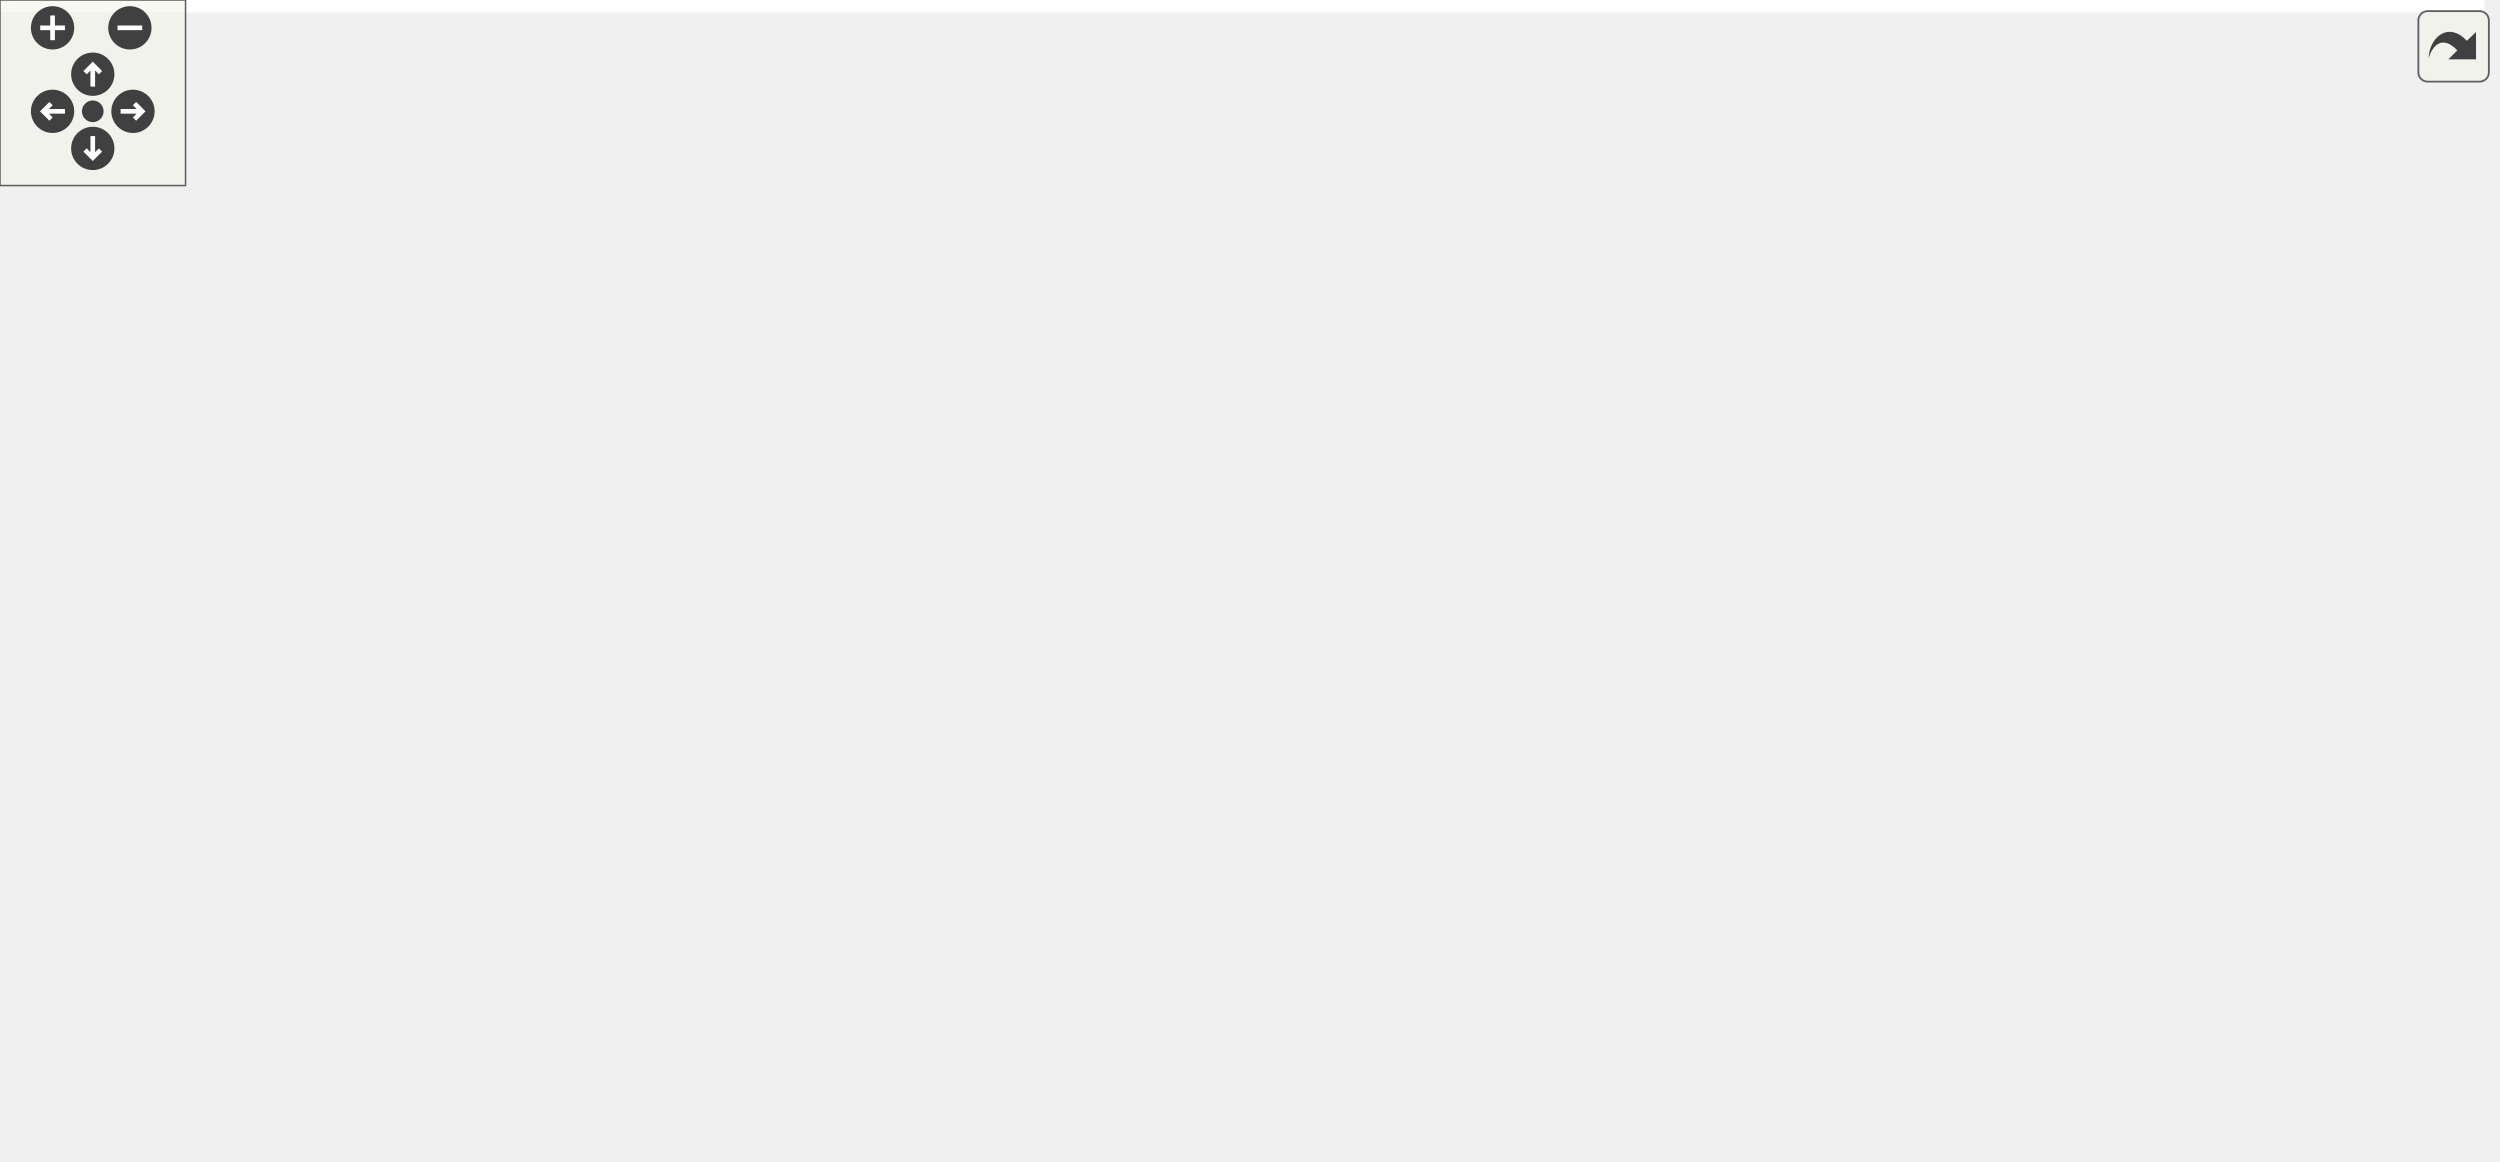
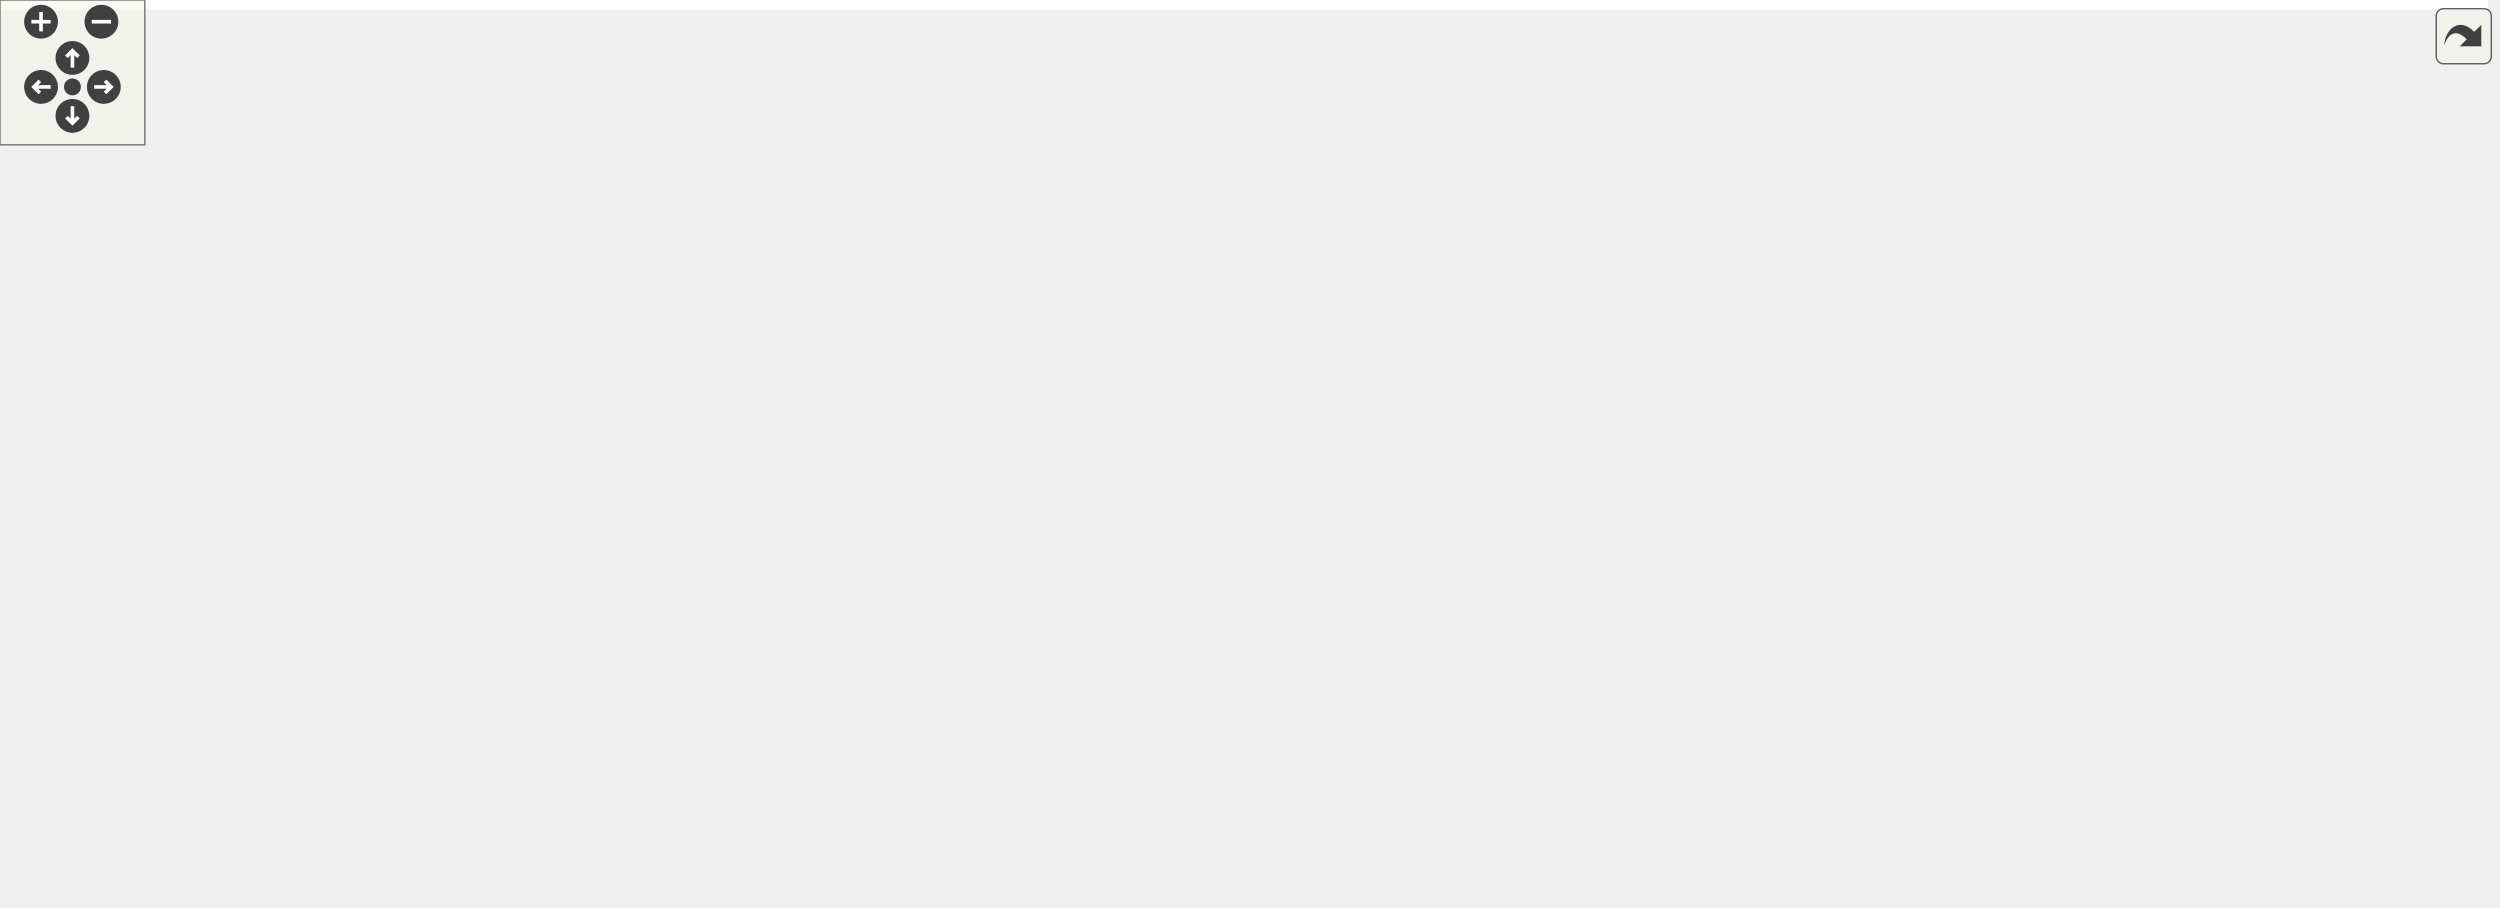
<svg xmlns="http://www.w3.org/2000/svg" xmlns:xlink="http://www.w3.org/1999/xlink" id="main" version="1.1" xml:space="preserve">
  <style type="text/css">
.edge:hover path { stroke: red; }
.edge:hover polygon { stroke: red; fill: red; }
</style>
  <defs>
    <circle id="rim" cx="0" cy="0" r="7" />
    <circle id="rim2" cx="0" cy="0" r="3.5" />
    <g id="zoomPlus">
      <use xlink:href="#rim" fill="#404040">
        <set attributeName="fill" to="#808080" begin="zoomplus.mouseover" end="zoomplus.mouseout" />
      </use>
      <path d="M-4,0h8M0,-4v8" fill="none" stroke="white" stroke-width="1.5" pointer-events="none" />
    </g>
    <g id="zoomMin">
      <use xlink:href="#rim" fill="#404040">
        <set attributeName="fill" to="#808080" begin="zoomminus.mouseover" end="zoomminus.mouseout" />
      </use>
      <path d="M-4,0h8" fill="none" stroke="white" stroke-width="1.5" pointer-events="none" />
    </g>
    <g id="dirArrow">
      <path fill="none" stroke="white" stroke-width="1.5" d="M0,-3.0v7 M-2.5,-0.5L0,-3.0L2.5,-0.5" />
    </g>
    <g id="resetDef">
      <use xlink:href="#rim2" fill="#404040">
        <set attributeName="fill" to="#808080" begin="reset.mouseover" end="reset.mouseout" />
      </use>
    </g>
  </defs>
  <svg id="graph" class="graph">
    <g id="viewport">
-       <polygon fill="white" stroke="transparent" points="-4,4 -4,-315 803.45,-315 803.45,4 -4,4" />
+       <polygon fill="white" stroke="transparent" points="-4,4 -4,-315 1030.5,-315 1030.5,4 -4,4" />
      <g id="node1" class="node">
        <g id="a_node1">
          <a xlink:title="Entry point for the Container Manager application.">
-             <polygon fill="#bfbfbf" stroke="black" points="354.16,-291.5 354.16,-310.5 416.16,-310.5 416.16,-291.5 354.16,-291.5" />
-             <text text-anchor="middle" x="385.16" y="-298.5" font-family="Helvetica,sans-Serif" font-size="10.00">main.cpp</text>
+             <polygon fill="#bfbfbf" stroke="black" points="498.5,-291.5 498.5,-310.5 560.5,-310.5 560.5,-291.5 498.5,-291.5" />
+             <text text-anchor="middle" x="529.5" y="-298.5" font-family="Helvetica,sans-Serif" font-size="10.00">main.cpp</text>
          </a>
        </g>
      </g>
      <g id="node2" class="node">
        <g id="a_node2">
          <a xlink:title=" ">
-             <polygon fill="white" stroke="#bfbfbf" points="185.16,-168.5 185.16,-187.5 243.16,-187.5 243.16,-168.5 185.16,-168.5" />
-             <text text-anchor="middle" x="214.16" y="-175.5" font-family="Helvetica,sans-Serif" font-size="10.00">memory</text>
+             <polygon fill="white" stroke="#bfbfbf" points="641.5,-168.5 641.5,-187.5 699.5,-187.5 699.5,-168.5 641.5,-168.5" />
+             <text text-anchor="middle" x="670.5" y="-175.5" font-family="Helvetica,sans-Serif" font-size="10.00">memory</text>
          </a>
        </g>
      </g>
      <g id="edge1" class="edge">
-         <path fill="none" stroke="midnightblue" d="M370.79,-291.38C356.28,-282.57 333.34,-268.33 314.16,-255 285,-234.73 252.46,-209.48 232.65,-193.8" />
-         <polygon fill="midnightblue" stroke="midnightblue" points="234.75,-191 224.74,-187.52 230.39,-196.48 234.75,-191" />
+         <path fill="none" stroke="midnightblue" d="M531.72,-291.3C536.09,-275.82 547.17,-243.3 567.5,-224 585.34,-207.06 610.58,-195.9 631.61,-188.92" />
+         <polygon fill="midnightblue" stroke="midnightblue" points="632.73,-192.24 641.24,-185.92 630.65,-185.56 632.73,-192.24" />
      </g>
      <g id="node3" class="node">
        <g id="a_node3">
          <a xlink:title=" ">
-             <polygon fill="white" stroke="#bfbfbf" points="496.16,-230 496.16,-249 582.16,-249 582.16,-230 496.16,-230" />
-             <text text-anchor="middle" x="539.16" y="-237" font-family="Helvetica,sans-Serif" font-size="10.00">glog/logging.h</text>
+             <polygon fill="white" stroke="#bfbfbf" points="268.5,-230 268.5,-249 354.5,-249 354.5,-230 268.5,-230" />
+             <text text-anchor="middle" x="311.5" y="-237" font-family="Helvetica,sans-Serif" font-size="10.00">glog/logging.h</text>
          </a>
        </g>
      </g>
      <g id="edge2" class="edge">
-         <path fill="none" stroke="midnightblue" d="M407.23,-291.48C433.53,-281.31 477.68,-264.26 507.59,-252.7" />
-         <polygon fill="midnightblue" stroke="midnightblue" points="509.07,-255.88 517.14,-249.01 506.55,-249.35 509.07,-255.88" />
+         <path fill="none" stroke="midnightblue" d="M498.27,-291.61C464.9,-282.62 410.43,-267.9 363.5,-255 359.69,-253.95 355.73,-252.86 351.77,-251.76" />
+         <polygon fill="midnightblue" stroke="midnightblue" points="352.58,-248.35 342.01,-249.05 350.71,-255.1 352.58,-248.35" />
      </g>
      <g id="node4" class="node">
        <g id="a_node4">
          <a xlink:href="common_8hpp.html" target="_top" xlink:title="Defines common constants, string views, and utility structures for the application.">
-             <polygon fill="white" stroke="black" points="634.16,-168.5 634.16,-187.5 732.16,-187.5 732.16,-168.5 634.16,-168.5" />
-             <text text-anchor="middle" x="683.16" y="-175.5" font-family="Helvetica,sans-Serif" font-size="10.00">inc/common.hpp</text>
+             <polygon fill="white" stroke="black" points="505.5,-168.5 505.5,-187.5 603.5,-187.5 603.5,-168.5 505.5,-168.5" />
+             <text text-anchor="middle" x="554.5" y="-175.5" font-family="Helvetica,sans-Serif" font-size="10.00">inc/common.hpp</text>
          </a>
        </g>
      </g>
      <g id="edge3" class="edge">
-         <path fill="none" stroke="midnightblue" d="M398.11,-291.3C411.17,-282.42 431.84,-268.13 449.16,-255 466.53,-241.83 467.58,-233.58 487.16,-224 530.39,-202.85 583.88,-191.43 624.05,-185.4" />
-         <polygon fill="midnightblue" stroke="midnightblue" points="624.56,-188.86 633.97,-183.98 623.57,-181.93 624.56,-188.86" />
+         <path fill="none" stroke="midnightblue" d="M529.1,-291.42C528.64,-277.18 528.61,-247.88 534.5,-224 536.8,-214.66 540.95,-204.84 544.86,-196.76" />
+         <polygon fill="midnightblue" stroke="midnightblue" points="548.1,-198.13 549.55,-187.64 541.87,-194.93 548.1,-198.13" />
      </g>
      <g id="node7" class="node">
        <g id="a_node7">
          <a xlink:href="http__server_8hpp.html" target="_top" xlink:title="Defines the HttpServerHandler class for handling HTTP requests.">
-             <polygon fill="white" stroke="black" points="330.16,-230 330.16,-249 440.16,-249 440.16,-230 330.16,-230" />
-             <text text-anchor="middle" x="385.16" y="-237" font-family="Helvetica,sans-Serif" font-size="10.00">inc/http_server.hpp</text>
+             <polygon fill="white" stroke="black" points="372.5,-230 372.5,-249 482.5,-249 482.5,-230 372.5,-230" />
+             <text text-anchor="middle" x="427.5" y="-237" font-family="Helvetica,sans-Serif" font-size="10.00">inc/http_server.hpp</text>
          </a>
        </g>
      </g>
      <g id="edge6" class="edge">
-         <path fill="none" stroke="midnightblue" d="M385.16,-291.48C385.16,-283.08 385.16,-269.98 385.16,-259.16" />
-         <polygon fill="midnightblue" stroke="midnightblue" points="388.66,-259.01 385.16,-249.01 381.66,-259.01 388.66,-259.01" />
+         <path fill="none" stroke="midnightblue" d="M514.89,-291.48C498.15,-281.71 470.5,-265.58 450.78,-254.08" />
+         <polygon fill="midnightblue" stroke="midnightblue" points="452.49,-251.02 442.09,-249.01 448.96,-257.07 452.49,-251.02" />
      </g>
      <g id="node16" class="node">
        <g id="a_node16">
          <a xlink:href="json__request__executor_8hpp.html" target="_top" xlink:title="Defines the JsonRequestExecutorHandler class for executing JSON-based requests.">
-             <polygon fill="white" stroke="black" points="261.66,-168.5 261.66,-187.5 426.66,-187.5 426.66,-168.5 261.66,-168.5" />
-             <text text-anchor="middle" x="344.16" y="-175.5" font-family="Helvetica,sans-Serif" font-size="10.00">inc/json_request_executor.hpp</text>
-           </a>
-         </g>
-       </g>
-       <g id="edge24" class="edge">
-         <path fill="none" stroke="midnightblue" d="M363.68,-291.36C348.77,-284.09 330.05,-272.12 321.16,-255 311.38,-236.16 321.69,-212.47 331.47,-196.6" />
-         <polygon fill="midnightblue" stroke="midnightblue" points="334.67,-198.1 337.29,-187.84 328.84,-194.22 334.67,-198.1" />
+             <polygon fill="white" stroke="black" points="322,-168.5 322,-187.5 487,-187.5 487,-168.5 322,-168.5" />
+             <text text-anchor="middle" x="404.5" y="-175.5" font-family="Helvetica,sans-Serif" font-size="10.00">inc/json_request_executor.hpp</text>
+           </a>
+         </g>
+       </g>
+       <g id="edge30" class="edge">
+         <path fill="none" stroke="midnightblue" d="M498.4,-299.63C434.06,-298.15 289.83,-290.81 259.5,-255 231.17,-221.56 289.59,-200.83 340.53,-189.63" />
+         <polygon fill="midnightblue" stroke="midnightblue" points="341.52,-193 350.59,-187.51 340.08,-186.15 341.52,-193" />
      </g>
      <g id="node20" class="node">
        <g id="a_node20">
          <a xlink:href="init__handler_8hpp.html" target="_top" xlink:title="Declares project-wide initialization functions.">
-             <polygon fill="white" stroke="black" points="600.66,-230 600.66,-249 713.66,-249 713.66,-230 600.66,-230" />
-             <text text-anchor="middle" x="657.16" y="-237" font-family="Helvetica,sans-Serif" font-size="10.00">inc/init_handler.hpp</text>
+             <polygon fill="white" stroke="black" points="577,-230 577,-249 690,-249 690,-230 577,-230" />
+             <text text-anchor="middle" x="633.5" y="-237" font-family="Helvetica,sans-Serif" font-size="10.00">inc/init_handler.hpp</text>
          </a>
        </g>
      </g>
      <g id="edge23" class="edge">
-         <path fill="none" stroke="midnightblue" d="M416.23,-293.23C456.55,-284.43 529.12,-268.59 591.16,-255 596.82,-253.76 602.74,-252.46 608.62,-251.17" />
-         <polygon fill="midnightblue" stroke="midnightblue" points="609.41,-254.58 618.43,-249.02 607.91,-247.74 609.41,-254.58" />
+         <path fill="none" stroke="midnightblue" d="M544.4,-291.48C561.47,-281.71 589.66,-265.58 609.76,-254.08" />
+         <polygon fill="midnightblue" stroke="midnightblue" points="611.69,-257.01 618.63,-249.01 608.21,-250.94 611.69,-257.01" />
      </g>
      <g id="node21" class="node">
        <g id="a_node21">
+           <a xlink:href="message__queue__consumer_8hpp.html" target="_top" xlink:title="Declares the MessageQueueConsumer class for handling messages from a POSIX message queue.">
+             <polygon fill="white" stroke="black" points="708.5,-230 708.5,-249 896.5,-249 896.5,-230 708.5,-230" />
+             <text text-anchor="middle" x="802.5" y="-237" font-family="Helvetica,sans-Serif" font-size="10.00">inc/message_queue_consumer.hpp</text>
+           </a>
+         </g>
+       </g>
+       <g id="edge24" class="edge">
+         <path fill="none" stroke="midnightblue" d="M560.55,-293.23C607.52,-283 697.08,-263.48 753.07,-251.27" />
+         <polygon fill="midnightblue" stroke="midnightblue" points="754.1,-254.63 763.12,-249.08 752.6,-247.79 754.1,-254.63" />
+       </g>
+       <g id="node22" class="node">
+         <g id="a_node22">
          <a xlink:href="mosquitto__mqtt__subscriber_8hpp.html" target="_top" xlink:title="Declares the MosquittoMqttSubscriber class for handling MQTT messages using Mosquitto.">
-             <polygon fill="white" stroke="black" points="67.16,-224.5 67.16,-254.5 179.16,-254.5 179.16,-224.5 67.16,-224.5" />
-             <text text-anchor="start" x="75.16" y="-242.5" font-family="Helvetica,sans-Serif" font-size="10.00">inc/mosquitto_mqtt</text>
-             <text text-anchor="middle" x="123.16" y="-231.5" font-family="Helvetica,sans-Serif" font-size="10.00">_subscriber.hpp</text>
-           </a>
-         </g>
-       </g>
-       <g id="edge25" class="edge">
-         <path fill="none" stroke="midnightblue" d="M354.08,-292.94C313.65,-283.76 241.96,-267.48 189.15,-255.48" />
-         <polygon fill="midnightblue" stroke="midnightblue" points="189.71,-252.02 179.18,-253.22 188.16,-258.85 189.71,-252.02" />
+             <polygon fill="white" stroke="black" points="914.5,-224.5 914.5,-254.5 1026.5,-254.5 1026.5,-224.5 914.5,-224.5" />
+             <text text-anchor="start" x="922.5" y="-242.5" font-family="Helvetica,sans-Serif" font-size="10.00">inc/mosquitto_mqtt</text>
+             <text text-anchor="middle" x="970.5" y="-231.5" font-family="Helvetica,sans-Serif" font-size="10.00">_subscriber.hpp</text>
+           </a>
+         </g>
+       </g>
+       <g id="edge31" class="edge">
+         <path fill="none" stroke="midnightblue" d="M560.85,-297.32C623.98,-291.7 771.07,-277.43 904.23,-255.11" />
+         <polygon fill="midnightblue" stroke="midnightblue" points="904.92,-258.55 914.2,-253.42 903.75,-251.64 904.92,-258.55" />
      </g>
      <g id="node5" class="node">
        <g id="a_node5">
          <a xlink:title=" ">
-             <polygon fill="white" stroke="#bfbfbf" points="113.16,-0.5 113.16,-19.5 157.16,-19.5 157.16,-0.5 113.16,-0.5" />
-             <text text-anchor="middle" x="135.16" y="-7.5" font-family="Helvetica,sans-Serif" font-size="10.00">string</text>
+             <polygon fill="white" stroke="#bfbfbf" points="599.5,-0.5 599.5,-19.5 643.5,-19.5 643.5,-0.5 599.5,-0.5" />
+             <text text-anchor="middle" x="621.5" y="-7.5" font-family="Helvetica,sans-Serif" font-size="10.00">string</text>
          </a>
        </g>
      </g>
      <g id="edge4" class="edge">
-         <path fill="none" stroke="midnightblue" d="M725.12,-168.45C765.36,-158.4 816.78,-139.52 793.16,-112 710.78,-16.01 288.21,-10.33 167.44,-10.7" />
-         <polygon fill="midnightblue" stroke="midnightblue" points="167.33,-7.2 157.34,-10.75 167.36,-14.2 167.33,-7.2" />
+         <path fill="none" stroke="midnightblue" d="M540.71,-168.19C529.67,-160.24 515,-147.45 508.5,-132 505.05,-123.81 506.71,-120.71 508.5,-112 513.94,-85.47 513.97,-75.74 532.5,-56 548.07,-39.41 571.1,-28 589.83,-20.82" />
+         <polygon fill="midnightblue" stroke="midnightblue" points="591.23,-24.03 599.45,-17.35 588.85,-17.45 591.23,-24.03" />
      </g>
      <g id="node6" class="node">
        <g id="a_node6">
          <a xlink:title=" ">
-             <polygon fill="white" stroke="#bfbfbf" points="710.66,-112.5 710.66,-131.5 783.66,-131.5 783.66,-112.5 710.66,-112.5" />
-             <text text-anchor="middle" x="747.16" y="-119.5" font-family="Helvetica,sans-Serif" font-size="10.00">string_view</text>
+             <polygon fill="white" stroke="#bfbfbf" points="518,-112.5 518,-131.5 591,-131.5 591,-112.5 518,-112.5" />
+             <text text-anchor="middle" x="554.5" y="-119.5" font-family="Helvetica,sans-Serif" font-size="10.00">string_view</text>
          </a>
        </g>
      </g>
      <g id="edge5" class="edge">
-         <path fill="none" stroke="midnightblue" d="M693.45,-168.32C703,-160.26 717.44,-148.08 728.95,-138.37" />
-         <polygon fill="midnightblue" stroke="midnightblue" points="731.31,-140.96 736.69,-131.83 726.79,-135.61 731.31,-140.96" />
+         <path fill="none" stroke="midnightblue" d="M554.5,-168.08C554.5,-161.01 554.5,-150.86 554.5,-141.99" />
+         <polygon fill="midnightblue" stroke="midnightblue" points="558,-141.75 554.5,-131.75 551,-141.75 558,-141.75" />
      </g>
      <g id="edge7" class="edge">
-         <path fill="none" stroke="midnightblue" d="M360.66,-229.98C331.2,-219.72 281.58,-202.46 248.36,-190.9" />
-         <polygon fill="midnightblue" stroke="midnightblue" points="249.21,-187.49 238.62,-187.51 246.91,-194.1 249.21,-187.49" />
+         <path fill="none" stroke="midnightblue" d="M462.32,-229.98C507.19,-218.99 584.97,-199.94 631.7,-188.5" />
+         <polygon fill="midnightblue" stroke="midnightblue" points="632.57,-191.89 641.45,-186.11 630.91,-185.09 632.57,-191.89" />
      </g>
      <g id="edge8" class="edge">
-         <path fill="none" stroke="midnightblue" d="M425.28,-229.98C434.75,-227.99 444.81,-225.9 454.16,-224 513.9,-211.85 582.52,-198.44 628.95,-189.45" />
-         <polygon fill="midnightblue" stroke="midnightblue" points="629.65,-192.88 638.8,-187.54 628.32,-186 629.65,-192.88" />
+         <path fill="none" stroke="midnightblue" d="M445.7,-229.98C467.01,-219.99 502.53,-203.35 527.16,-191.81" />
+         <polygon fill="midnightblue" stroke="midnightblue" points="528.77,-194.92 536.34,-187.51 525.8,-188.58 528.77,-194.92" />
      </g>
      <g id="node8" class="node">
        <g id="a_node8">
          <a xlink:href="threadpool_8hpp.html" target="_top" xlink:title="Declares the ThreadPool utility class for managing worker threads.">
-             <polygon fill="white" stroke="black" points="444.66,-168.5 444.66,-187.5 551.66,-187.5 551.66,-168.5 444.66,-168.5" />
-             <text text-anchor="middle" x="498.16" y="-175.5" font-family="Helvetica,sans-Serif" font-size="10.00">inc/threadpool.hpp</text>
+             <polygon fill="white" stroke="black" points="197,-168.5 197,-187.5 304,-187.5 304,-168.5 197,-168.5" />
+             <text text-anchor="middle" x="250.5" y="-175.5" font-family="Helvetica,sans-Serif" font-size="10.00">inc/threadpool.hpp</text>
          </a>
        </g>
      </g>
      <g id="edge9" class="edge">
-         <path fill="none" stroke="midnightblue" d="M401.35,-229.98C420.07,-220.12 451.09,-203.79 472.96,-192.27" />
-         <polygon fill="midnightblue" stroke="midnightblue" points="474.79,-195.27 482,-187.51 471.52,-189.07 474.79,-195.27" />
+         <path fill="none" stroke="midnightblue" d="M402.14,-229.98C371.52,-219.68 319.84,-202.31 285.45,-190.75" />
+         <polygon fill="midnightblue" stroke="midnightblue" points="286.41,-187.38 275.81,-187.51 284.18,-194.01 286.41,-187.38" />
      </g>
      <g id="edge17" class="edge">
-         <path fill="none" stroke="midnightblue" d="M379.29,-229.98C373.2,-221.14 363.52,-207.09 355.86,-195.98" />
-         <polygon fill="midnightblue" stroke="midnightblue" points="358.58,-193.76 350.03,-187.51 352.82,-197.73 358.58,-193.76" />
+         <path fill="none" stroke="midnightblue" d="M424.2,-229.98C420.89,-221.4 415.68,-207.93 411.45,-196.98" />
+         <polygon fill="midnightblue" stroke="midnightblue" points="414.66,-195.57 407.79,-187.51 408.13,-198.1 414.66,-195.57" />
      </g>
      <g id="node9" class="node">
        <g id="a_node9">
          <a xlink:title=" ">
-             <polygon fill="white" stroke="#bfbfbf" points="578.66,-112.5 578.66,-131.5 625.66,-131.5 625.66,-112.5 578.66,-112.5" />
-             <text text-anchor="middle" x="602.16" y="-119.5" font-family="Helvetica,sans-Serif" font-size="10.00">vector</text>
+             <polygon fill="white" stroke="#bfbfbf" points="0,-112.5 0,-131.5 47,-131.5 47,-112.5 0,-112.5" />
+             <text text-anchor="middle" x="23.5" y="-119.5" font-family="Helvetica,sans-Serif" font-size="10.00">vector</text>
          </a>
        </g>
      </g>
      <g id="edge10" class="edge">
-         <path fill="none" stroke="midnightblue" d="M514.87,-168.32C531.48,-159.7 557.17,-146.36 576.38,-136.39" />
-         <polygon fill="midnightblue" stroke="midnightblue" points="578.23,-139.37 585.5,-131.65 575.01,-133.16 578.23,-139.37" />
+         <path fill="none" stroke="midnightblue" d="M211.15,-168.49C173.75,-160.28 115.71,-147.21 57.03,-132.31" />
+         <polygon fill="midnightblue" stroke="midnightblue" points="57.79,-128.89 47.23,-129.81 56.05,-135.68 57.79,-128.89" />
      </g>
      <g id="node10" class="node">
        <g id="a_node10">
          <a xlink:title=" ">
-             <polygon fill="white" stroke="#bfbfbf" points="644.16,-112.5 644.16,-131.5 692.16,-131.5 692.16,-112.5 644.16,-112.5" />
-             <text text-anchor="middle" x="668.16" y="-119.5" font-family="Helvetica,sans-Serif" font-size="10.00">thread</text>
+             <polygon fill="white" stroke="#bfbfbf" points="610.5,-112.5 610.5,-131.5 658.5,-131.5 658.5,-112.5 610.5,-112.5" />
+             <text text-anchor="middle" x="634.5" y="-119.5" font-family="Helvetica,sans-Serif" font-size="10.00">thread</text>
          </a>
        </g>
      </g>
      <g id="edge11" class="edge">
-         <path fill="none" stroke="midnightblue" d="M525.1,-168.44C554.67,-159.05 602.19,-143.96 634.27,-133.77" />
-         <polygon fill="midnightblue" stroke="midnightblue" points="635.63,-137.01 644.1,-130.64 633.51,-130.34 635.63,-137.01" />
+         <path fill="none" stroke="midnightblue" d="M304.26,-169.13C307.05,-168.74 309.81,-168.36 312.5,-168 439.89,-150.77 473.22,-156.06 599.5,-132 599.84,-131.94 600.17,-131.87 600.51,-131.8" />
+         <polygon fill="midnightblue" stroke="midnightblue" points="601.48,-135.17 610.49,-129.6 599.97,-128.34 601.48,-135.17" />
      </g>
      <g id="node11" class="node">
        <g id="a_node11">
          <a xlink:title=" ">
-             <polygon fill="white" stroke="#bfbfbf" points="169.66,-112.5 169.66,-131.5 216.66,-131.5 216.66,-112.5 169.66,-112.5" />
-             <text text-anchor="middle" x="193.16" y="-119.5" font-family="Helvetica,sans-Serif" font-size="10.00">queue</text>
+             <polygon fill="white" stroke="#bfbfbf" points="65,-112.5 65,-131.5 112,-131.5 112,-112.5 65,-112.5" />
+             <text text-anchor="middle" x="88.5" y="-119.5" font-family="Helvetica,sans-Serif" font-size="10.00">queue</text>
          </a>
        </g>
      </g>
      <g id="edge12" class="edge">
-         <path fill="none" stroke="midnightblue" d="M444.55,-168.8C381.75,-159.08 280.46,-143.04 226.93,-131.93" />
-         <polygon fill="midnightblue" stroke="midnightblue" points="227.4,-128.45 216.88,-129.78 225.93,-135.3 227.4,-128.45" />
+         <path fill="none" stroke="midnightblue" d="M224.83,-168.44C197.02,-159.17 152.53,-144.34 121.98,-134.16" />
+         <polygon fill="midnightblue" stroke="midnightblue" points="122.8,-130.74 112.2,-130.9 120.58,-137.38 122.8,-130.74" />
      </g>
      <g id="node12" class="node">
        <g id="a_node12">
          <a xlink:title=" ">
-             <polygon fill="white" stroke="#bfbfbf" points="235.16,-112.5 235.16,-131.5 283.16,-131.5 283.16,-112.5 235.16,-112.5" />
-             <text text-anchor="middle" x="259.16" y="-119.5" font-family="Helvetica,sans-Serif" font-size="10.00">mutex</text>
+             <polygon fill="white" stroke="#bfbfbf" points="130.5,-112.5 130.5,-131.5 178.5,-131.5 178.5,-112.5 130.5,-112.5" />
+             <text text-anchor="middle" x="154.5" y="-119.5" font-family="Helvetica,sans-Serif" font-size="10.00">mutex</text>
          </a>
        </g>
      </g>
      <g id="edge13" class="edge">
-         <path fill="none" stroke="midnightblue" d="M456.2,-168.49C416.59,-160.31 355.31,-147.28 293.24,-132.17" />
-         <polygon fill="midnightblue" stroke="midnightblue" points="293.82,-128.71 283.28,-129.73 292.16,-135.51 293.82,-128.71" />
+         <path fill="none" stroke="midnightblue" d="M235.08,-168.32C219.96,-159.82 196.68,-146.73 179.03,-136.8" />
+         <polygon fill="midnightblue" stroke="midnightblue" points="180.32,-133.51 169.89,-131.65 176.89,-139.61 180.32,-133.51" />
      </g>
      <g id="node13" class="node">
        <g id="a_node13">
          <a xlink:title=" ">
-             <polygon fill="white" stroke="#bfbfbf" points="301.66,-112.5 301.66,-131.5 408.66,-131.5 408.66,-112.5 301.66,-112.5" />
-             <text text-anchor="middle" x="355.16" y="-119.5" font-family="Helvetica,sans-Serif" font-size="10.00">condition_variable</text>
+             <polygon fill="white" stroke="#bfbfbf" points="197,-112.5 197,-131.5 304,-131.5 304,-112.5 197,-112.5" />
+             <text text-anchor="middle" x="250.5" y="-119.5" font-family="Helvetica,sans-Serif" font-size="10.00">condition_variable</text>
          </a>
        </g>
      </g>
      <g id="edge14" class="edge">
-         <path fill="none" stroke="midnightblue" d="M475.5,-168.44C451.76,-159.48 414.25,-145.31 387.42,-135.18" />
-         <polygon fill="midnightblue" stroke="midnightblue" points="388.31,-131.77 377.72,-131.52 385.83,-138.32 388.31,-131.77" />
+         <path fill="none" stroke="midnightblue" d="M250.5,-168.08C250.5,-161.01 250.5,-150.86 250.5,-141.99" />
+         <polygon fill="midnightblue" stroke="midnightblue" points="254,-141.75 250.5,-131.75 247,-141.75 254,-141.75" />
      </g>
      <g id="node14" class="node">
        <g id="a_node14">
          <a xlink:title=" ">
-             <polygon fill="white" stroke="#bfbfbf" points="426.66,-112.5 426.66,-131.5 491.66,-131.5 491.66,-112.5 426.66,-112.5" />
-             <text text-anchor="middle" x="459.16" y="-119.5" font-family="Helvetica,sans-Serif" font-size="10.00">functional</text>
+             <polygon fill="white" stroke="#bfbfbf" points="322,-112.5 322,-131.5 387,-131.5 387,-112.5 322,-112.5" />
+             <text text-anchor="middle" x="354.5" y="-119.5" font-family="Helvetica,sans-Serif" font-size="10.00">functional</text>
          </a>
        </g>
      </g>
      <g id="edge15" class="edge">
-         <path fill="none" stroke="midnightblue" d="M491.72,-168.08C486.21,-160.46 478.13,-149.26 471.4,-139.94" />
-         <polygon fill="midnightblue" stroke="midnightblue" points="474.18,-137.81 465.48,-131.75 468.5,-141.91 474.18,-137.81" />
+         <path fill="none" stroke="midnightblue" d="M267.21,-168.32C283.81,-159.7 309.5,-146.36 328.72,-136.39" />
+         <polygon fill="midnightblue" stroke="midnightblue" points="330.57,-139.37 337.83,-131.65 327.34,-133.16 330.57,-139.37" />
      </g>
      <g id="node15" class="node">
        <g id="a_node15">
          <a xlink:title=" ">
-             <polygon fill="white" stroke="#bfbfbf" points="510.16,-112.5 510.16,-131.5 560.16,-131.5 560.16,-112.5 510.16,-112.5" />
-             <text text-anchor="middle" x="535.16" y="-119.5" font-family="Helvetica,sans-Serif" font-size="10.00">atomic</text>
+             <polygon fill="white" stroke="#bfbfbf" points="405.5,-112.5 405.5,-131.5 455.5,-131.5 455.5,-112.5 405.5,-112.5" />
+             <text text-anchor="middle" x="430.5" y="-119.5" font-family="Helvetica,sans-Serif" font-size="10.00">atomic</text>
          </a>
        </g>
      </g>
      <g id="edge16" class="edge">
-         <path fill="none" stroke="midnightblue" d="M504.27,-168.08C509.45,-160.53 517.01,-149.49 523.36,-140.23" />
-         <polygon fill="midnightblue" stroke="midnightblue" points="526.4,-141.98 529.17,-131.75 520.63,-138.02 526.4,-141.98" />
+         <path fill="none" stroke="midnightblue" d="M279.02,-168.44C310.55,-158.98 361.37,-143.74 395.35,-133.55" />
+         <polygon fill="midnightblue" stroke="midnightblue" points="396.73,-136.78 405.31,-130.56 394.72,-130.08 396.73,-136.78" />
      </g>
      <g id="node17" class="node">
        <g id="a_node17">
          <a xlink:href="request__executor_8hpp.html" target="_top" xlink:title="Declares the abstract RequestExecutor interface for executing requests.">
-             <polygon fill="white" stroke="black" points="11.16,-112.5 11.16,-131.5 151.16,-131.5 151.16,-112.5 11.16,-112.5" />
-             <text text-anchor="middle" x="81.16" y="-119.5" font-family="Helvetica,sans-Serif" font-size="10.00">inc/request_executor.hpp</text>
+             <polygon fill="white" stroke="black" points="677.5,-112.5 677.5,-131.5 817.5,-131.5 817.5,-112.5 677.5,-112.5" />
+             <text text-anchor="middle" x="747.5" y="-119.5" font-family="Helvetica,sans-Serif" font-size="10.00">inc/request_executor.hpp</text>
          </a>
        </g>
      </g>
      <g id="edge18" class="edge">
-         <path fill="none" stroke="midnightblue" d="M302.49,-168.44C256.42,-158.98 182.17,-143.74 132.53,-133.55" />
-         <polygon fill="midnightblue" stroke="midnightblue" points="133.14,-130.1 122.64,-131.52 131.73,-136.96 133.14,-130.1" />
+         <path fill="none" stroke="midnightblue" d="M458.85,-168.44C519.81,-158.85 618.61,-143.29 683.32,-133.1" />
+         <polygon fill="midnightblue" stroke="midnightblue" points="684.07,-136.53 693.4,-131.52 682.98,-129.61 684.07,-136.53" />
      </g>
      <g id="edge19" class="edge">
-         <path fill="none" stroke="midnightblue" d="M68.8,-112.37C52.53,-99.92 27.39,-76.18 40.16,-56 53.9,-34.3 81.23,-22.86 103.07,-16.96" />
-         <polygon fill="midnightblue" stroke="midnightblue" points="104.07,-20.32 112.96,-14.55 102.41,-13.51 104.07,-20.32" />
+         <path fill="none" stroke="midnightblue" d="M691.24,-112.46C633.26,-103.09 550.02,-87.81 540.5,-76 522.1,-53.17 559.76,-33.12 589.68,-21.52" />
+         <polygon fill="midnightblue" stroke="midnightblue" points="591.27,-24.67 599.44,-17.93 588.85,-18.1 591.27,-24.67" />
      </g>
      <g id="node18" class="node">
        <g id="a_node18">
          <a xlink:title=" ">
-             <polygon fill="white" stroke="#bfbfbf" points="49.16,-56.5 49.16,-75.5 159.16,-75.5 159.16,-56.5 49.16,-56.5" />
-             <text text-anchor="middle" x="104.16" y="-63.5" font-family="Helvetica,sans-Serif" font-size="10.00">nlohmann/json.hpp</text>
+             <polygon fill="white" stroke="#bfbfbf" points="711.5,-56.5 711.5,-75.5 821.5,-75.5 821.5,-56.5 711.5,-56.5" />
+             <text text-anchor="middle" x="766.5" y="-63.5" font-family="Helvetica,sans-Serif" font-size="10.00">nlohmann/json.hpp</text>
          </a>
        </g>
      </g>
      <g id="edge20" class="edge">
-         <path fill="none" stroke="midnightblue" d="M84.96,-112.08C88.08,-104.77 92.59,-94.18 96.45,-85.1" />
-         <polygon fill="midnightblue" stroke="midnightblue" points="99.74,-86.32 100.44,-75.75 93.3,-83.58 99.74,-86.32" />
+         <path fill="none" stroke="midnightblue" d="M750.64,-112.08C753.18,-104.85 756.86,-94.41 760.03,-85.4" />
+         <polygon fill="midnightblue" stroke="midnightblue" points="763.4,-86.35 763.42,-75.75 756.8,-84.02 763.4,-86.35" />
      </g>
      <g id="node19" class="node">
        <g id="a_node19">
          <a xlink:href="container__request_8hpp.html" target="_top" xlink:title="Data structure for representing a container operation request.">
-             <polygon fill="white" stroke="black" points="177.66,-56.5 177.66,-75.5 320.66,-75.5 320.66,-56.5 177.66,-56.5" />
-             <text text-anchor="middle" x="249.16" y="-63.5" font-family="Helvetica,sans-Serif" font-size="10.00">inc/container_request.hpp</text>
+             <polygon fill="white" stroke="black" points="550,-56.5 550,-75.5 693,-75.5 693,-56.5 550,-56.5" />
+             <text text-anchor="middle" x="621.5" y="-63.5" font-family="Helvetica,sans-Serif" font-size="10.00">inc/container_request.hpp</text>
          </a>
        </g>
      </g>
      <g id="edge21" class="edge">
-         <path fill="none" stroke="midnightblue" d="M107.78,-112.44C136.17,-103.32 181.3,-88.81 212.92,-78.65" />
-         <polygon fill="midnightblue" stroke="midnightblue" points="214.22,-81.91 222.67,-75.52 212.08,-75.24 214.22,-81.91" />
+         <path fill="none" stroke="midnightblue" d="M727.53,-112.44C706.89,-103.6 674.44,-89.69 650.87,-79.59" />
+         <polygon fill="midnightblue" stroke="midnightblue" points="651.94,-76.24 641.37,-75.52 649.18,-82.67 651.94,-76.24" />
      </g>
      <g id="edge22" class="edge">
-         <path fill="none" stroke="midnightblue" d="M231.1,-56.44C212.59,-47.68 183.58,-33.94 162.31,-23.86" />
-         <polygon fill="midnightblue" stroke="midnightblue" points="163.68,-20.63 153.14,-19.52 160.68,-26.96 163.68,-20.63" />
+         <path fill="none" stroke="midnightblue" d="M621.5,-56.08C621.5,-49.01 621.5,-38.86 621.5,-29.99" />
+         <polygon fill="midnightblue" stroke="midnightblue" points="625,-29.75 621.5,-19.75 618,-29.75 625,-29.75" />
+       </g>
+       <g id="edge25" class="edge">
+         <path fill="none" stroke="midnightblue" d="M783.59,-229.98C761.34,-219.95 724.19,-203.2 698.57,-191.65" />
+         <polygon fill="midnightblue" stroke="midnightblue" points="699.93,-188.43 689.38,-187.51 697.06,-194.81 699.93,-188.43" />
+       </g>
+       <g id="edge28" class="edge">
+         <path fill="none" stroke="midnightblue" d="M766.97,-229.98C722.95,-219.42 647.91,-201.41 599.8,-189.87" />
+         <polygon fill="midnightblue" stroke="midnightblue" points="600.51,-186.44 589.97,-187.51 598.87,-193.25 600.51,-186.44" />
+       </g>
+       <g id="edge26" class="edge">
+         <path fill="none" stroke="midnightblue" d="M807.99,-229.68C825.08,-201.04 873.6,-109.37 830.5,-56 808.68,-28.99 707.11,-17.42 654.02,-13.15" />
+         <polygon fill="midnightblue" stroke="midnightblue" points="654.02,-9.64 643.78,-12.37 653.48,-16.62 654.02,-9.64" />
      </g>
      <g id="edge27" class="edge">
-         <path fill="none" stroke="midnightblue" d="M144.73,-224.4C159.04,-215.04 177.78,-202.79 192.17,-193.38" />
-         <polygon fill="midnightblue" stroke="midnightblue" points="194.47,-196.06 200.92,-187.66 190.64,-190.2 194.47,-196.06" />
-       </g>
-       <g id="edge28" class="edge">
-         <path fill="none" stroke="midnightblue" d="M91.18,-224.33C50.99,-204.16 -11.21,-163.79 2.16,-112 9.28,-84.46 12.16,-75.19 33.16,-56 53.02,-37.85 81.38,-26.15 103.16,-19.24" />
-         <polygon fill="midnightblue" stroke="midnightblue" points="104.38,-22.53 112.95,-16.31 102.37,-15.82 104.38,-22.53" />
+         <path fill="none" stroke="midnightblue" d="M791.75,-229.9C774.55,-216.25 739.59,-189.04 708.5,-168 692.16,-156.94 673.12,-145.39 658.45,-136.76" />
+         <polygon fill="midnightblue" stroke="midnightblue" points="659.91,-133.56 649.51,-131.55 656.38,-139.61 659.91,-133.56" />
      </g>
      <g id="edge29" class="edge">
-         <path fill="none" stroke="midnightblue" d="M101.47,-224.47C89.82,-215.58 76.57,-202.95 70.16,-188 63.76,-173.06 67.85,-154.69 72.76,-141.29" />
-         <polygon fill="midnightblue" stroke="midnightblue" points="76.11,-142.36 76.69,-131.78 69.63,-139.69 76.11,-142.36" />
-       </g>
-       <g id="node22" class="node">
-         <g id="a_node22">
-           <a xlink:title=" ">
-             <polygon fill="white" stroke="#bfbfbf" points="79.66,-168.5 79.66,-187.5 166.66,-187.5 166.66,-168.5 79.66,-168.5" />
-             <text text-anchor="middle" x="123.16" y="-175.5" font-family="Helvetica,sans-Serif" font-size="10.00">mosquittopp.h</text>
-           </a>
-         </g>
-       </g>
-       <g id="edge26" class="edge">
-         <path fill="none" stroke="midnightblue" d="M123.16,-224.4C123.16,-216.47 123.16,-206.46 123.16,-197.86" />
-         <polygon fill="midnightblue" stroke="midnightblue" points="126.66,-197.66 123.16,-187.66 119.66,-197.66 126.66,-197.66" />
+         <path fill="none" stroke="midnightblue" d="M798.37,-229.82C789.41,-211.01 768.05,-166.15 756.05,-140.96" />
+         <polygon fill="midnightblue" stroke="midnightblue" points="759.14,-139.31 751.68,-131.78 752.82,-142.32 759.14,-139.31" />
+       </g>
+       <g id="edge33" class="edge">
+         <path fill="none" stroke="midnightblue" d="M914.15,-225.82C911.23,-225.2 908.33,-224.59 905.5,-224 836.86,-209.78 756.61,-194.75 709.88,-186.16" />
+         <polygon fill="midnightblue" stroke="midnightblue" points="710.33,-182.69 699.87,-184.33 709.07,-189.57 710.33,-182.69" />
+       </g>
+       <g id="edge34" class="edge">
+         <path fill="none" stroke="midnightblue" d="M976.94,-224.32C982.65,-209.59 988.88,-186.19 980.5,-168 948.45,-98.43 918.44,-89.4 849.5,-56 784.79,-24.65 699.68,-15.14 653.94,-12.26" />
+         <polygon fill="midnightblue" stroke="midnightblue" points="653.9,-8.75 643.72,-11.68 653.51,-15.74 653.9,-8.75" />
+       </g>
+       <g id="edge35" class="edge">
+         <path fill="none" stroke="midnightblue" d="M973.29,-224.38C975.54,-208.58 976.35,-183.21 962.5,-168 944.41,-148.13 881.09,-136.5 827.81,-130.06" />
+         <polygon fill="midnightblue" stroke="midnightblue" points="827.99,-126.56 817.65,-128.88 827.18,-133.51 827.99,-126.56" />
+       </g>
+       <g id="node23" class="node">
+         <g id="a_node23">
+           <a xlink:title=" ">
+             <polygon fill="white" stroke="#bfbfbf" points="866,-168.5 866,-187.5 953,-187.5 953,-168.5 866,-168.5" />
+             <text text-anchor="middle" x="909.5" y="-175.5" font-family="Helvetica,sans-Serif" font-size="10.00">mosquittopp.h</text>
+           </a>
+         </g>
+       </g>
+       <g id="edge32" class="edge">
+         <path fill="none" stroke="midnightblue" d="M956.04,-224.4C946.91,-215.49 935.08,-203.95 925.64,-194.74" />
+         <polygon fill="midnightblue" stroke="midnightblue" points="927.98,-192.13 918.38,-187.66 923.09,-197.15 927.98,-192.13" />
      </g>
    </g>
  </svg>
  <g id="navigator" transform="translate(0 0)" fill="#404254">
    <rect fill="#f2f5e9" fill-opacity="0.5" stroke="#606060" stroke-width=".5" x="0" y="0" width="60" height="60" />
    <use id="zoomplus" xlink:href="#zoomPlus" x="17" y="9" />
    <use id="zoomminus" xlink:href="#zoomMin" x="42" y="9" />
    <use id="reset" xlink:href="#resetDef" x="30" y="36" />
    <g id="arrowUp" xlink:href="#dirArrow" transform="translate(30 24)">
      <use xlink:href="#rim" fill="#404040">
        <set attributeName="fill" to="#808080" begin="arrowUp.mouseover" end="arrowUp.mouseout" />
      </use>
      <path fill="none" stroke="white" stroke-width="1.5" d="M0,-3.0v7 M-2.5,-0.5L0,-3.0L2.5,-0.5" />
    </g>
    <g id="arrowRight" xlink:href="#dirArrow" transform="rotate(90) translate(36 -43)">
      <use xlink:href="#rim" fill="#404040">
        <set attributeName="fill" to="#808080" begin="arrowRight.mouseover" end="arrowRight.mouseout" />
      </use>
      <path fill="none" stroke="white" stroke-width="1.5" d="M0,-3.0v7 M-2.5,-0.5L0,-3.0L2.5,-0.5" />
    </g>
    <g id="arrowDown" xlink:href="#dirArrow" transform="rotate(180) translate(-30 -48)">
      <use xlink:href="#rim" fill="#404040">
        <set attributeName="fill" to="#808080" begin="arrowDown.mouseover" end="arrowDown.mouseout" />
      </use>
      <path fill="none" stroke="white" stroke-width="1.5" d="M0,-3.0v7 M-2.5,-0.5L0,-3.0L2.5,-0.5" />
    </g>
    <g id="arrowLeft" xlink:href="#dirArrow" transform="rotate(270) translate(-36 17)">
      <use xlink:href="#rim" fill="#404040">
        <set attributeName="fill" to="#808080" begin="arrowLeft.mouseover" end="arrowLeft.mouseout" />
      </use>
      <path fill="none" stroke="white" stroke-width="1.5" d="M0,-3.0v7 M-2.5,-0.5L0,-3.0L2.5,-0.5" />
    </g>
  </g>
  <svg viewBox="0 0 15 15" width="100%" height="30px" preserveAspectRatio="xMaxYMin meet">
    <g id="arrow_out" transform="scale(0.3 0.3)">
      <a xlink:href="main_8cpp__incl_org.svg" target="_base">
        <rect id="button" ry="5" rx="5" y="6" x="6" height="38" width="38" fill="#f2f5e9" fill-opacity="0.5" stroke="#606060" stroke-width="1.0" />
        <path id="arrow" d="M 11.5,31.437 C 11.94,20.098 22.043,11.323 32.159,21.979 L 37.069,17.246 C 37.069,17.246 37.088,32 37.088,32 L 22.16,31.978 C 22.16,31.978 26.998,27.14 26.998,27.14 C 18.529,18.264 13.292,25.23 11.5,31.437 z" style="fill:#404040;" />
      </a>
    </g>
  </svg>
</svg>
